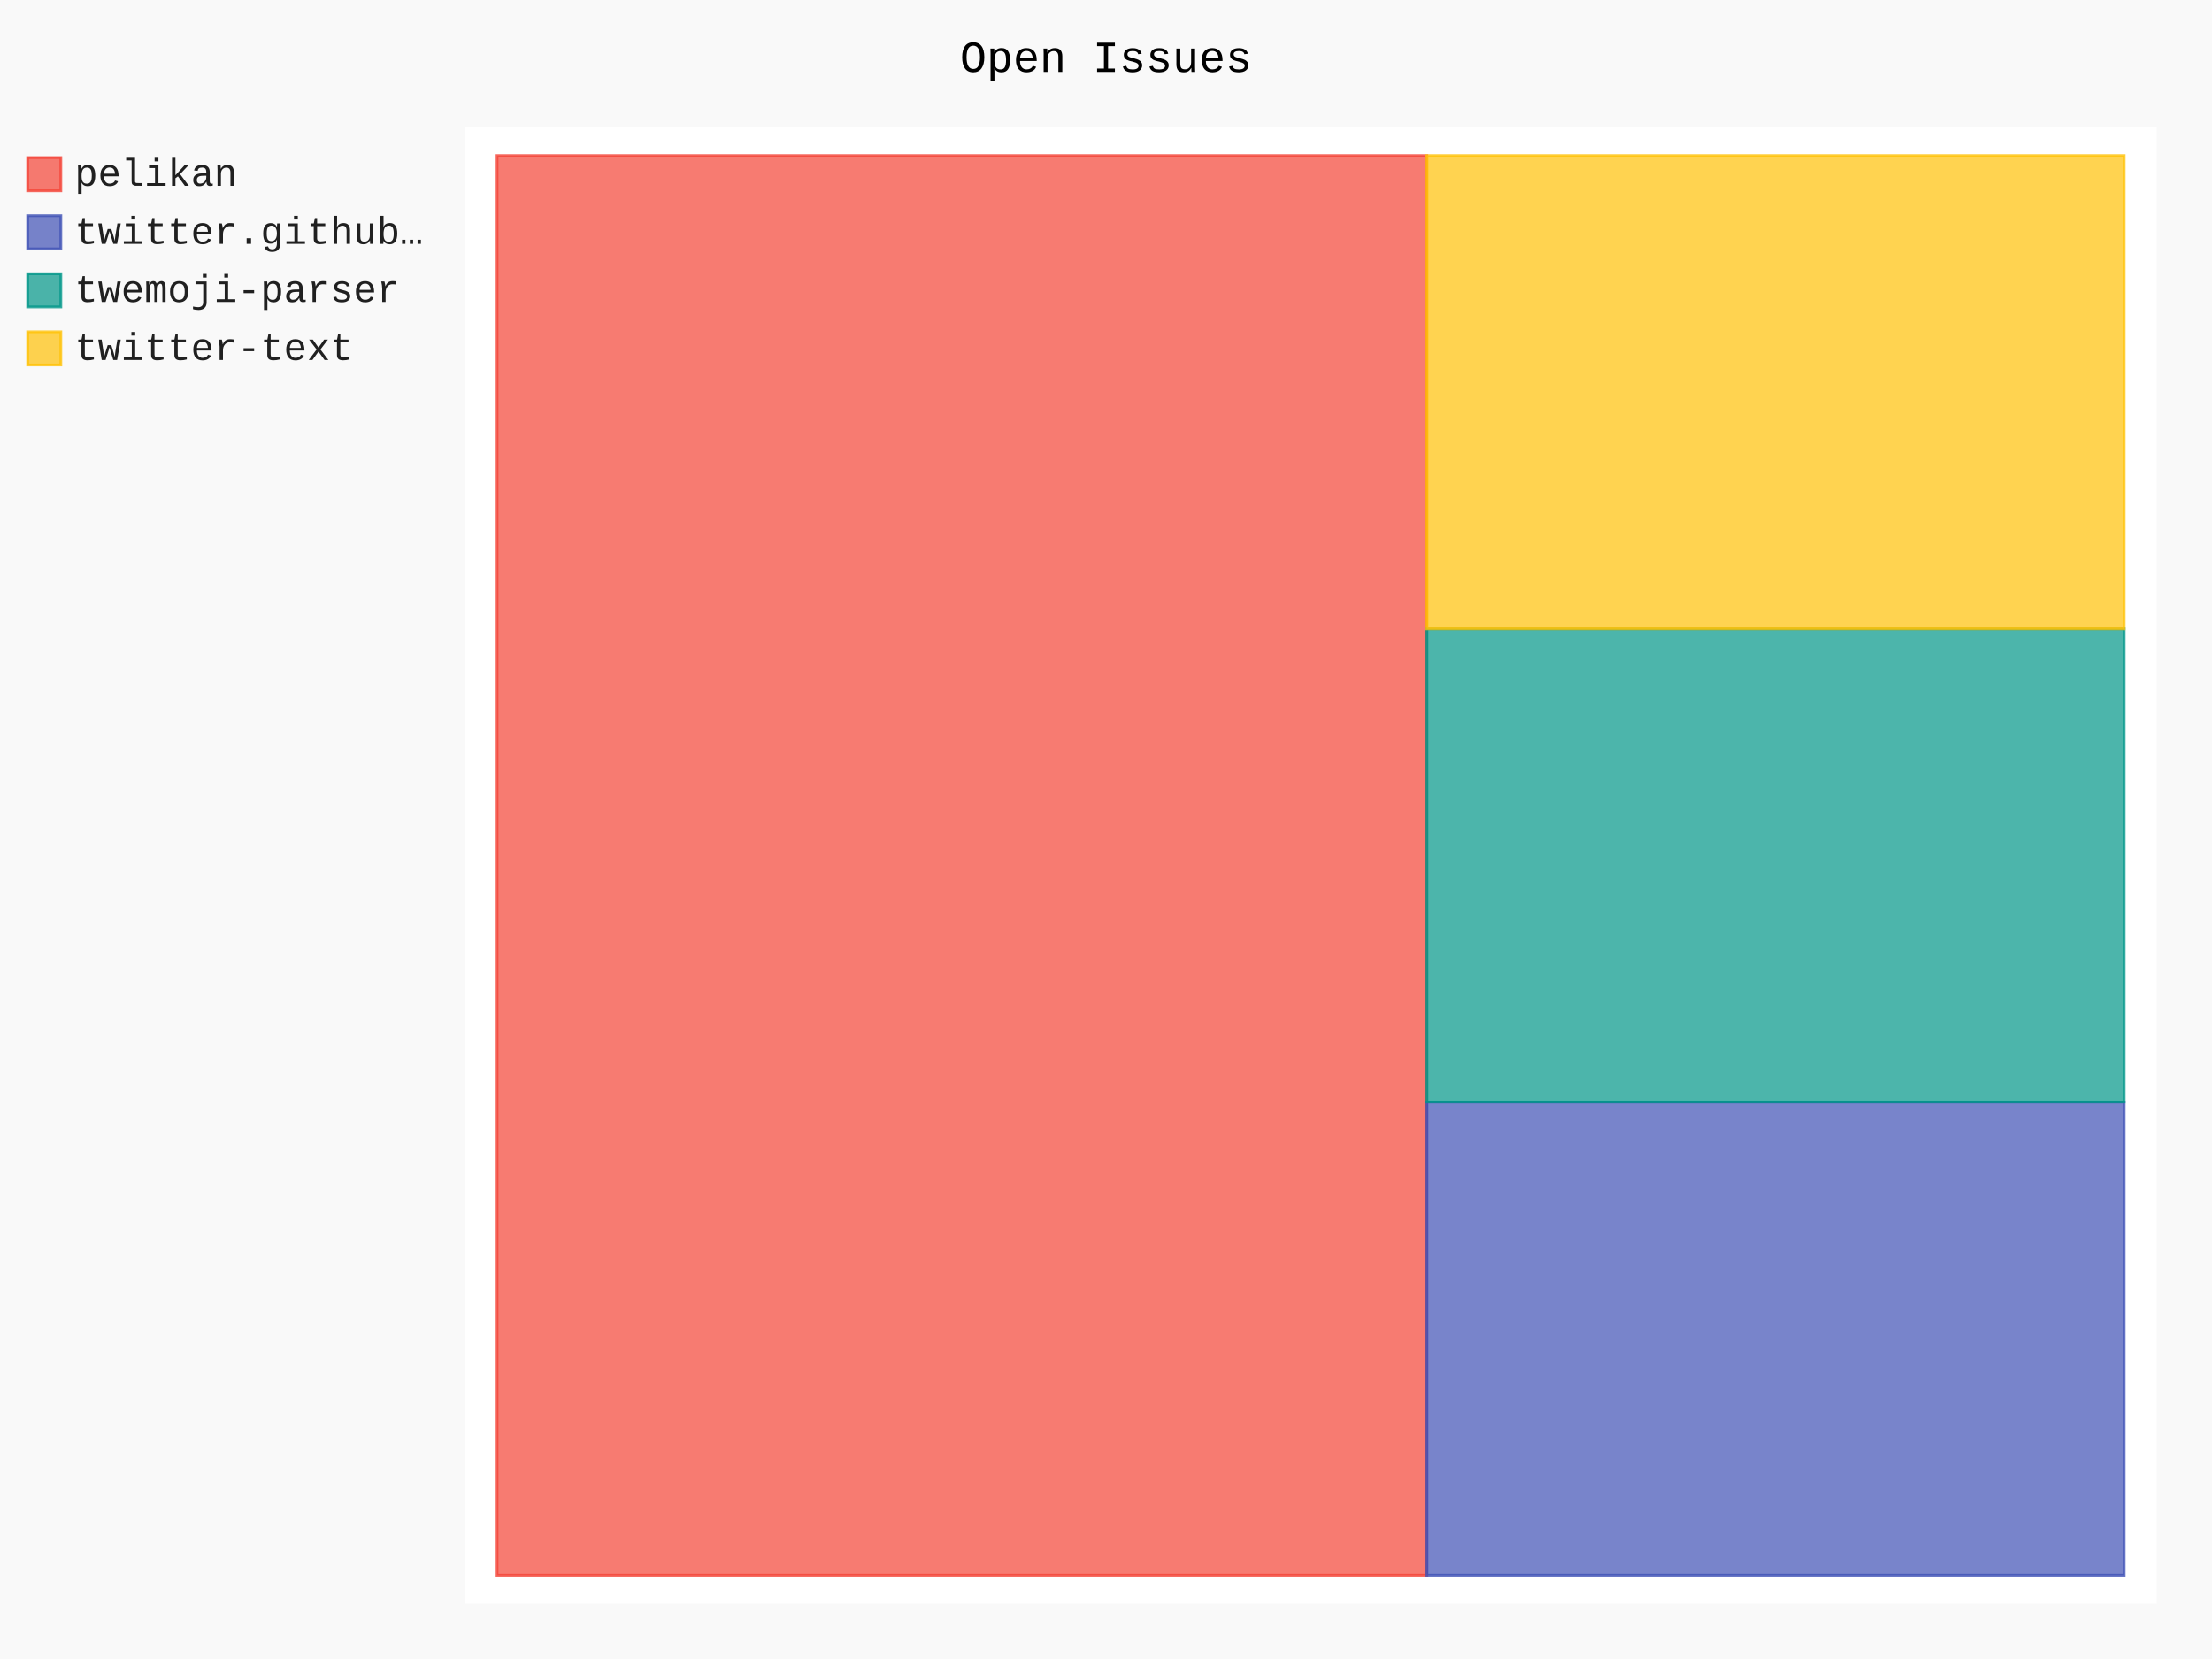
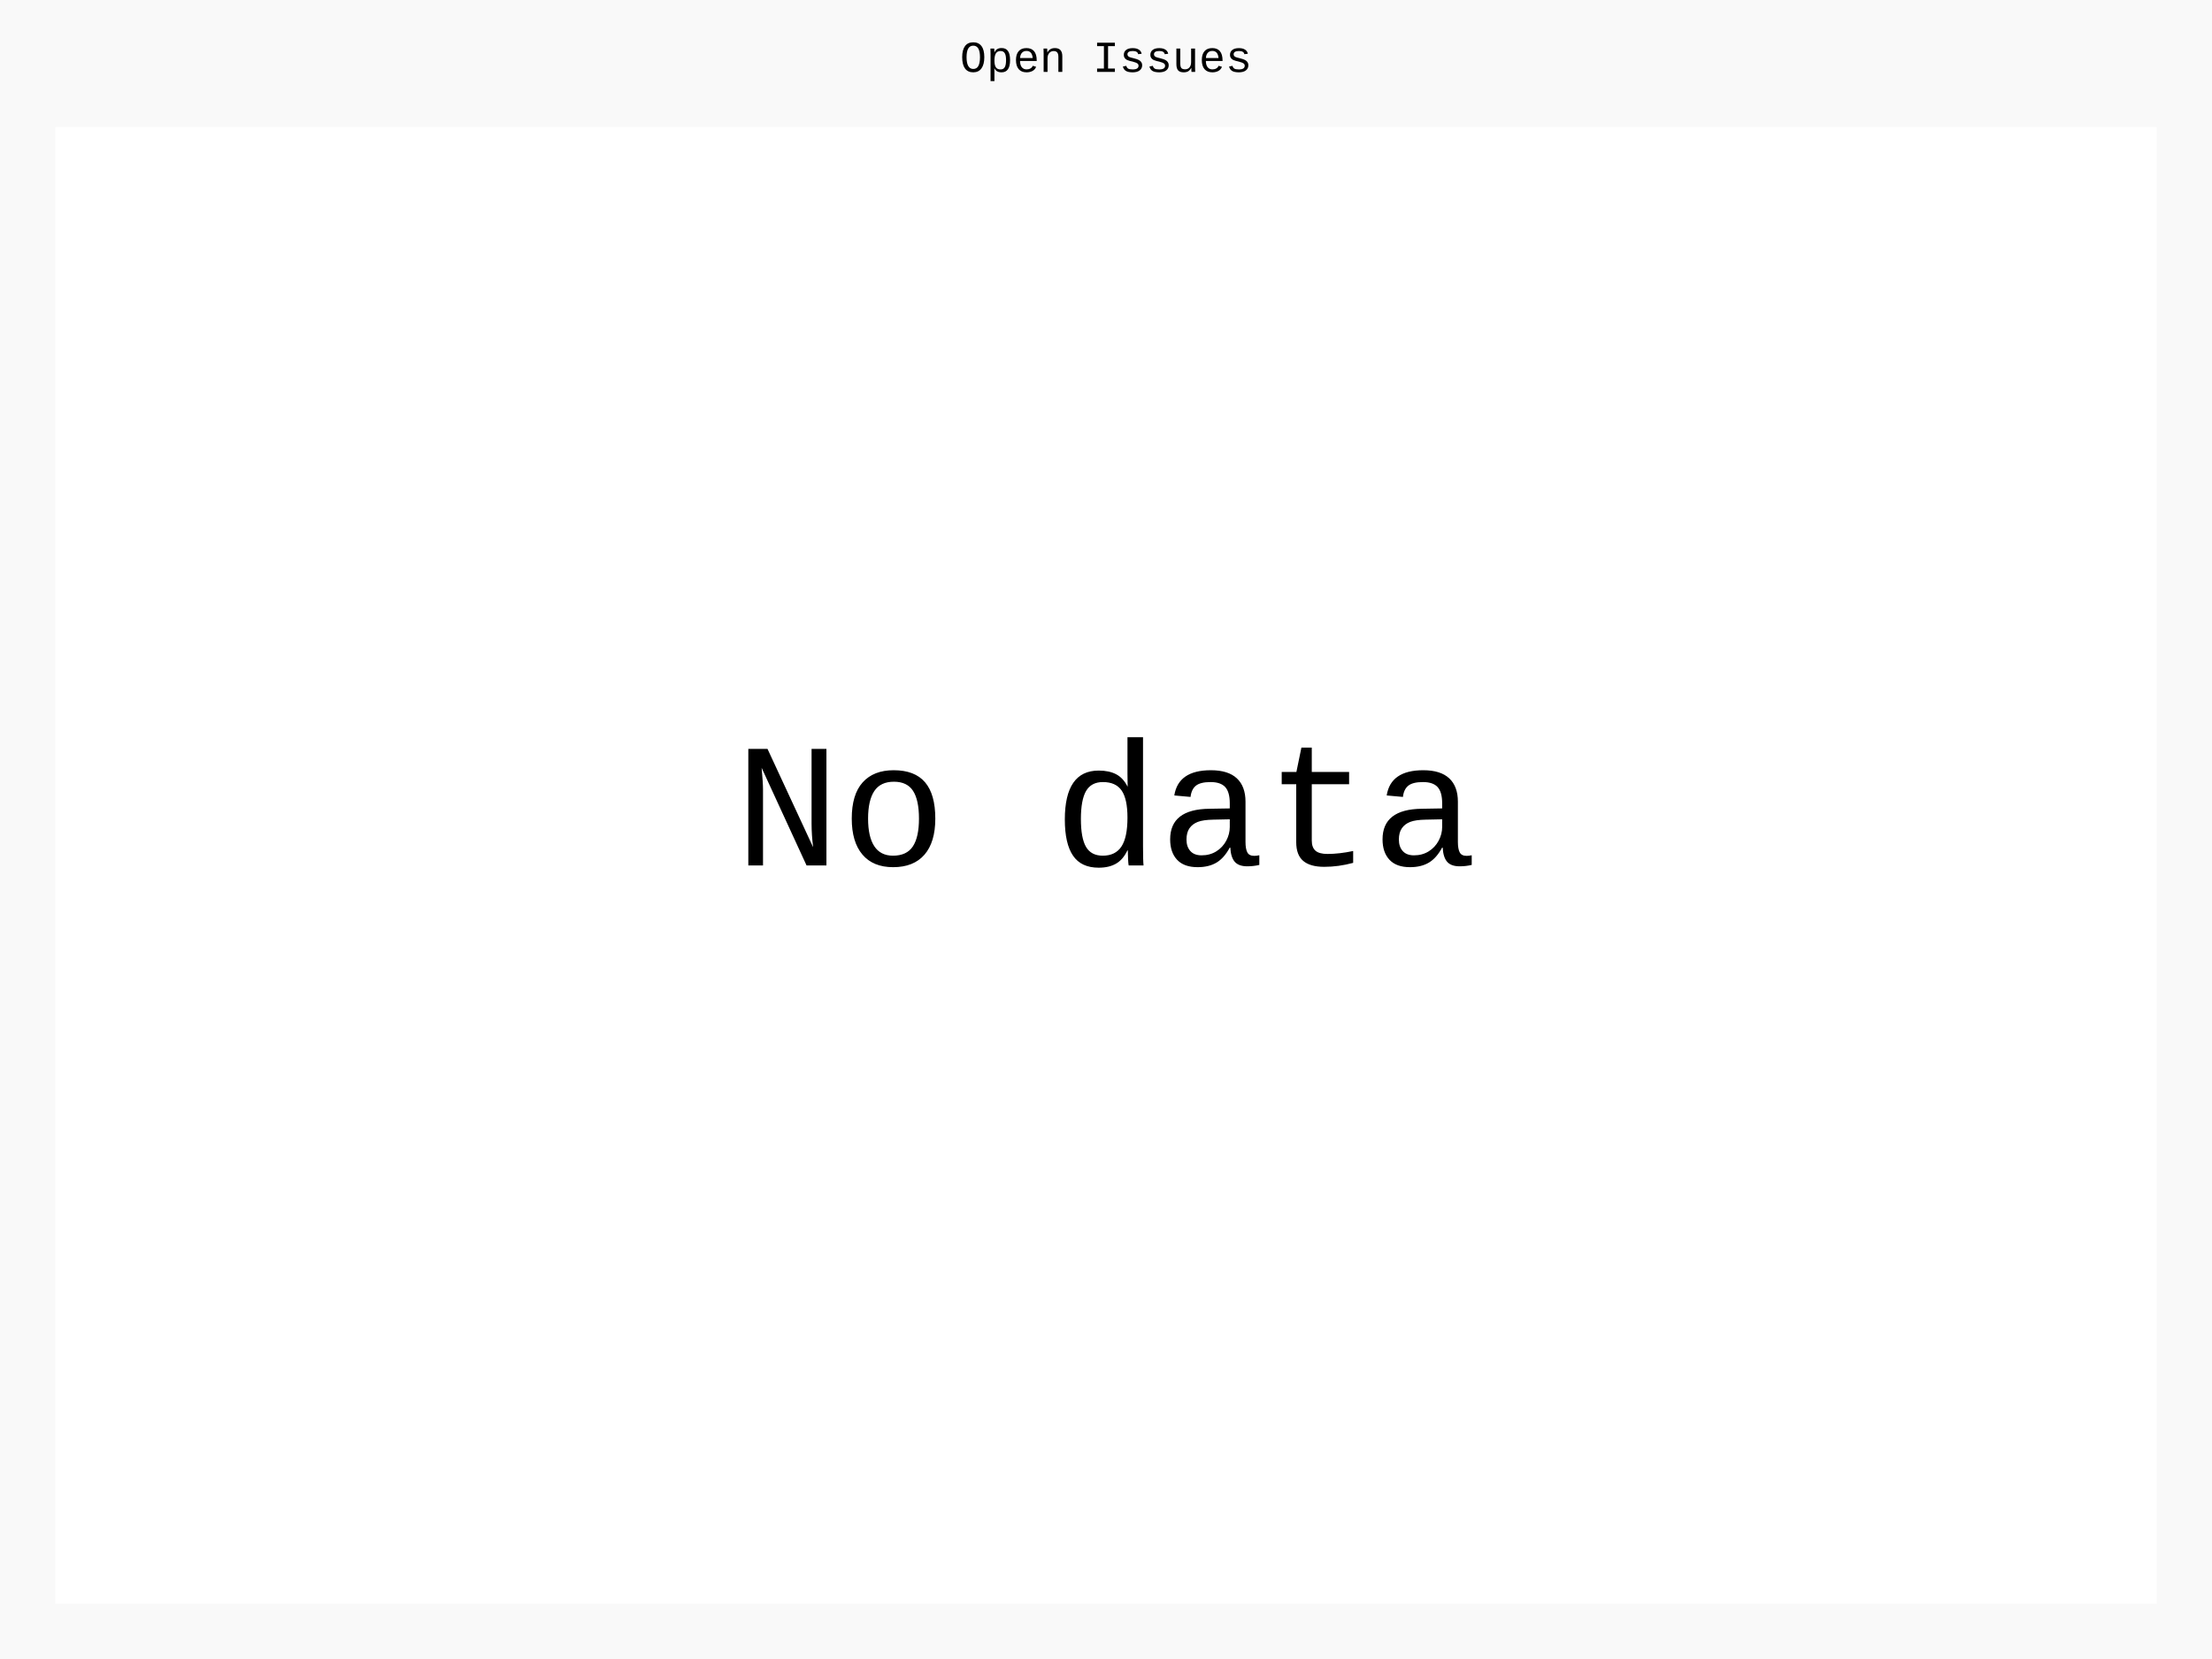
- <svg xmlns="http://www.w3.org/2000/svg" id="chart-e6ecb792-18d9-4dfb-8c79-e84ccd96d222" class="pygal-chart" viewBox="0 0 800 600">
+ <svg xmlns="http://www.w3.org/2000/svg" id="chart-8526cd16-c3c2-427b-bf5c-db0df9bc0847" class="pygal-chart" viewBox="0 0 800 600">
  <defs>
-     <style type="text/css">#chart-e6ecb792-18d9-4dfb-8c79-e84ccd96d222{-webkit-user-select:none;-webkit-font-smoothing:antialiased;font-family:Consolas,"Liberation Mono",Menlo,Courier,monospace}#chart-e6ecb792-18d9-4dfb-8c79-e84ccd96d222 .title{font-family:Consolas,"Liberation Mono",Menlo,Courier,monospace;font-size:16px}#chart-e6ecb792-18d9-4dfb-8c79-e84ccd96d222 .legends .legend text{font-family:Consolas,"Liberation Mono",Menlo,Courier,monospace;font-size:14px}#chart-e6ecb792-18d9-4dfb-8c79-e84ccd96d222 .axis text{font-family:Consolas,"Liberation Mono",Menlo,Courier,monospace;font-size:10px}#chart-e6ecb792-18d9-4dfb-8c79-e84ccd96d222 .axis text.major{font-family:Consolas,"Liberation Mono",Menlo,Courier,monospace;font-size:10px}#chart-e6ecb792-18d9-4dfb-8c79-e84ccd96d222 .text-overlay text.value{font-family:Consolas,"Liberation Mono",Menlo,Courier,monospace;font-size:16px}#chart-e6ecb792-18d9-4dfb-8c79-e84ccd96d222 .text-overlay text.label{font-family:Consolas,"Liberation Mono",Menlo,Courier,monospace;font-size:10px}#chart-e6ecb792-18d9-4dfb-8c79-e84ccd96d222 .tooltip{font-family:Consolas,"Liberation Mono",Menlo,Courier,monospace;font-size:14px}#chart-e6ecb792-18d9-4dfb-8c79-e84ccd96d222 text.no_data{font-family:Consolas,"Liberation Mono",Menlo,Courier,monospace;font-size:64px}
- #chart-e6ecb792-18d9-4dfb-8c79-e84ccd96d222{background-color:rgba(249,249,249,1)}#chart-e6ecb792-18d9-4dfb-8c79-e84ccd96d222 path,#chart-e6ecb792-18d9-4dfb-8c79-e84ccd96d222 line,#chart-e6ecb792-18d9-4dfb-8c79-e84ccd96d222 rect,#chart-e6ecb792-18d9-4dfb-8c79-e84ccd96d222 circle{-webkit-transition:150ms;-moz-transition:150ms;transition:150ms}#chart-e6ecb792-18d9-4dfb-8c79-e84ccd96d222 .graph &gt; .background{fill:rgba(249,249,249,1)}#chart-e6ecb792-18d9-4dfb-8c79-e84ccd96d222 .plot &gt; .background{fill:rgba(255,255,255,1)}#chart-e6ecb792-18d9-4dfb-8c79-e84ccd96d222 .graph{fill:rgba(0,0,0,.87)}#chart-e6ecb792-18d9-4dfb-8c79-e84ccd96d222 text.no_data{fill:rgba(0,0,0,1)}#chart-e6ecb792-18d9-4dfb-8c79-e84ccd96d222 .title{fill:rgba(0,0,0,1)}#chart-e6ecb792-18d9-4dfb-8c79-e84ccd96d222 .legends .legend text{fill:rgba(0,0,0,.87)}#chart-e6ecb792-18d9-4dfb-8c79-e84ccd96d222 .legends .legend:hover text{fill:rgba(0,0,0,1)}#chart-e6ecb792-18d9-4dfb-8c79-e84ccd96d222 .axis .line{stroke:rgba(0,0,0,1)}#chart-e6ecb792-18d9-4dfb-8c79-e84ccd96d222 .axis .guide.line{stroke:rgba(0,0,0,.54)}#chart-e6ecb792-18d9-4dfb-8c79-e84ccd96d222 .axis .major.line{stroke:rgba(0,0,0,.87)}#chart-e6ecb792-18d9-4dfb-8c79-e84ccd96d222 .axis text.major{fill:rgba(0,0,0,1)}#chart-e6ecb792-18d9-4dfb-8c79-e84ccd96d222 .axis.y .guides:hover .guide.line,#chart-e6ecb792-18d9-4dfb-8c79-e84ccd96d222 .line-graph .axis.x .guides:hover .guide.line,#chart-e6ecb792-18d9-4dfb-8c79-e84ccd96d222 .stackedline-graph .axis.x .guides:hover .guide.line,#chart-e6ecb792-18d9-4dfb-8c79-e84ccd96d222 .xy-graph .axis.x .guides:hover .guide.line{stroke:rgba(0,0,0,1)}#chart-e6ecb792-18d9-4dfb-8c79-e84ccd96d222 .axis .guides:hover text{fill:rgba(0,0,0,1)}#chart-e6ecb792-18d9-4dfb-8c79-e84ccd96d222 .reactive{fill-opacity:.7;stroke-opacity:.8}#chart-e6ecb792-18d9-4dfb-8c79-e84ccd96d222 .ci{stroke:rgba(0,0,0,.87)}#chart-e6ecb792-18d9-4dfb-8c79-e84ccd96d222 .reactive.active,#chart-e6ecb792-18d9-4dfb-8c79-e84ccd96d222 .active .reactive{fill-opacity:.8;stroke-opacity:.9;stroke-width:4}#chart-e6ecb792-18d9-4dfb-8c79-e84ccd96d222 .ci .reactive.active{stroke-width:1.5}#chart-e6ecb792-18d9-4dfb-8c79-e84ccd96d222 .series text{fill:rgba(0,0,0,1)}#chart-e6ecb792-18d9-4dfb-8c79-e84ccd96d222 .tooltip rect{fill:rgba(255,255,255,1);stroke:rgba(0,0,0,1);-webkit-transition:opacity 150ms;-moz-transition:opacity 150ms;transition:opacity 150ms}#chart-e6ecb792-18d9-4dfb-8c79-e84ccd96d222 .tooltip .label{fill:rgba(0,0,0,.87)}#chart-e6ecb792-18d9-4dfb-8c79-e84ccd96d222 .tooltip .label{fill:rgba(0,0,0,.87)}#chart-e6ecb792-18d9-4dfb-8c79-e84ccd96d222 .tooltip .legend{font-size:.8em;fill:rgba(0,0,0,.54)}#chart-e6ecb792-18d9-4dfb-8c79-e84ccd96d222 .tooltip .x_label{font-size:.6em;fill:rgba(0,0,0,1)}#chart-e6ecb792-18d9-4dfb-8c79-e84ccd96d222 .tooltip .xlink{font-size:.5em;text-decoration:underline}#chart-e6ecb792-18d9-4dfb-8c79-e84ccd96d222 .tooltip .value{font-size:1.5em}#chart-e6ecb792-18d9-4dfb-8c79-e84ccd96d222 .bound{font-size:.5em}#chart-e6ecb792-18d9-4dfb-8c79-e84ccd96d222 .max-value{font-size:.75em;fill:rgba(0,0,0,.54)}#chart-e6ecb792-18d9-4dfb-8c79-e84ccd96d222 .map-element{fill:rgba(255,255,255,1);stroke:rgba(0,0,0,.54) !important}#chart-e6ecb792-18d9-4dfb-8c79-e84ccd96d222 .map-element .reactive{fill-opacity:inherit;stroke-opacity:inherit}#chart-e6ecb792-18d9-4dfb-8c79-e84ccd96d222 .color-0,#chart-e6ecb792-18d9-4dfb-8c79-e84ccd96d222 .color-0 a:visited{stroke:#F44336;fill:#F44336}#chart-e6ecb792-18d9-4dfb-8c79-e84ccd96d222 .color-1,#chart-e6ecb792-18d9-4dfb-8c79-e84ccd96d222 .color-1 a:visited{stroke:#3F51B5;fill:#3F51B5}#chart-e6ecb792-18d9-4dfb-8c79-e84ccd96d222 .color-2,#chart-e6ecb792-18d9-4dfb-8c79-e84ccd96d222 .color-2 a:visited{stroke:#009688;fill:#009688}#chart-e6ecb792-18d9-4dfb-8c79-e84ccd96d222 .color-3,#chart-e6ecb792-18d9-4dfb-8c79-e84ccd96d222 .color-3 a:visited{stroke:#FFC107;fill:#FFC107}#chart-e6ecb792-18d9-4dfb-8c79-e84ccd96d222 .text-overlay .color-0 text{fill:black}#chart-e6ecb792-18d9-4dfb-8c79-e84ccd96d222 .text-overlay .color-1 text{fill:black}#chart-e6ecb792-18d9-4dfb-8c79-e84ccd96d222 .text-overlay .color-2 text{fill:black}#chart-e6ecb792-18d9-4dfb-8c79-e84ccd96d222 .text-overlay .color-3 text{fill:black}
- #chart-e6ecb792-18d9-4dfb-8c79-e84ccd96d222 text.no_data{text-anchor:middle}#chart-e6ecb792-18d9-4dfb-8c79-e84ccd96d222 .guide.line{fill:none}#chart-e6ecb792-18d9-4dfb-8c79-e84ccd96d222 .centered{text-anchor:middle}#chart-e6ecb792-18d9-4dfb-8c79-e84ccd96d222 .title{text-anchor:middle}#chart-e6ecb792-18d9-4dfb-8c79-e84ccd96d222 .legends .legend text{fill-opacity:1}#chart-e6ecb792-18d9-4dfb-8c79-e84ccd96d222 .axis.x text{text-anchor:middle}#chart-e6ecb792-18d9-4dfb-8c79-e84ccd96d222 .axis.x:not(.web) text[transform]{text-anchor:start}#chart-e6ecb792-18d9-4dfb-8c79-e84ccd96d222 .axis.x:not(.web) text[transform].backwards{text-anchor:end}#chart-e6ecb792-18d9-4dfb-8c79-e84ccd96d222 .axis.y text{text-anchor:end}#chart-e6ecb792-18d9-4dfb-8c79-e84ccd96d222 .axis.y text[transform].backwards{text-anchor:start}#chart-e6ecb792-18d9-4dfb-8c79-e84ccd96d222 .axis.y2 text{text-anchor:start}#chart-e6ecb792-18d9-4dfb-8c79-e84ccd96d222 .axis.y2 text[transform].backwards{text-anchor:end}#chart-e6ecb792-18d9-4dfb-8c79-e84ccd96d222 .axis .guide.line{stroke-dasharray:4,4}#chart-e6ecb792-18d9-4dfb-8c79-e84ccd96d222 .axis .major.guide.line{stroke-dasharray:6,6}#chart-e6ecb792-18d9-4dfb-8c79-e84ccd96d222 .horizontal .axis.y .guide.line,#chart-e6ecb792-18d9-4dfb-8c79-e84ccd96d222 .horizontal .axis.y2 .guide.line,#chart-e6ecb792-18d9-4dfb-8c79-e84ccd96d222 .vertical .axis.x .guide.line{opacity:0}#chart-e6ecb792-18d9-4dfb-8c79-e84ccd96d222 .horizontal .axis.always_show .guide.line,#chart-e6ecb792-18d9-4dfb-8c79-e84ccd96d222 .vertical .axis.always_show .guide.line{opacity:1 !important}#chart-e6ecb792-18d9-4dfb-8c79-e84ccd96d222 .axis.y .guides:hover .guide.line,#chart-e6ecb792-18d9-4dfb-8c79-e84ccd96d222 .axis.y2 .guides:hover .guide.line,#chart-e6ecb792-18d9-4dfb-8c79-e84ccd96d222 .axis.x .guides:hover .guide.line{opacity:1}#chart-e6ecb792-18d9-4dfb-8c79-e84ccd96d222 .axis .guides:hover text{opacity:1}#chart-e6ecb792-18d9-4dfb-8c79-e84ccd96d222 .nofill{fill:none}#chart-e6ecb792-18d9-4dfb-8c79-e84ccd96d222 .subtle-fill{fill-opacity:.2}#chart-e6ecb792-18d9-4dfb-8c79-e84ccd96d222 .dot{stroke-width:1px;fill-opacity:1}#chart-e6ecb792-18d9-4dfb-8c79-e84ccd96d222 .dot.active{stroke-width:5px}#chart-e6ecb792-18d9-4dfb-8c79-e84ccd96d222 .dot.negative{fill:transparent}#chart-e6ecb792-18d9-4dfb-8c79-e84ccd96d222 text,#chart-e6ecb792-18d9-4dfb-8c79-e84ccd96d222 tspan{stroke:none !important}#chart-e6ecb792-18d9-4dfb-8c79-e84ccd96d222 .series text.active{opacity:1}#chart-e6ecb792-18d9-4dfb-8c79-e84ccd96d222 .tooltip rect{fill-opacity:.95;stroke-width:.5}#chart-e6ecb792-18d9-4dfb-8c79-e84ccd96d222 .tooltip text{fill-opacity:1}#chart-e6ecb792-18d9-4dfb-8c79-e84ccd96d222 .showable{visibility:hidden}#chart-e6ecb792-18d9-4dfb-8c79-e84ccd96d222 .showable.shown{visibility:visible}#chart-e6ecb792-18d9-4dfb-8c79-e84ccd96d222 .gauge-background{fill:rgba(229,229,229,1);stroke:none}#chart-e6ecb792-18d9-4dfb-8c79-e84ccd96d222 .bg-lines{stroke:rgba(249,249,249,1);stroke-width:2px}</style>
+     <style type="text/css">#chart-8526cd16-c3c2-427b-bf5c-db0df9bc0847{-webkit-user-select:none;-webkit-font-smoothing:antialiased;font-family:Consolas,"Liberation Mono",Menlo,Courier,monospace}#chart-8526cd16-c3c2-427b-bf5c-db0df9bc0847 .title{font-family:Consolas,"Liberation Mono",Menlo,Courier,monospace;font-size:16px}#chart-8526cd16-c3c2-427b-bf5c-db0df9bc0847 .legends .legend text{font-family:Consolas,"Liberation Mono",Menlo,Courier,monospace;font-size:14px}#chart-8526cd16-c3c2-427b-bf5c-db0df9bc0847 .axis text{font-family:Consolas,"Liberation Mono",Menlo,Courier,monospace;font-size:10px}#chart-8526cd16-c3c2-427b-bf5c-db0df9bc0847 .axis text.major{font-family:Consolas,"Liberation Mono",Menlo,Courier,monospace;font-size:10px}#chart-8526cd16-c3c2-427b-bf5c-db0df9bc0847 .text-overlay text.value{font-family:Consolas,"Liberation Mono",Menlo,Courier,monospace;font-size:16px}#chart-8526cd16-c3c2-427b-bf5c-db0df9bc0847 .text-overlay text.label{font-family:Consolas,"Liberation Mono",Menlo,Courier,monospace;font-size:10px}#chart-8526cd16-c3c2-427b-bf5c-db0df9bc0847 .tooltip{font-family:Consolas,"Liberation Mono",Menlo,Courier,monospace;font-size:14px}#chart-8526cd16-c3c2-427b-bf5c-db0df9bc0847 text.no_data{font-family:Consolas,"Liberation Mono",Menlo,Courier,monospace;font-size:64px}
+ #chart-8526cd16-c3c2-427b-bf5c-db0df9bc0847{background-color:rgba(249,249,249,1)}#chart-8526cd16-c3c2-427b-bf5c-db0df9bc0847 path,#chart-8526cd16-c3c2-427b-bf5c-db0df9bc0847 line,#chart-8526cd16-c3c2-427b-bf5c-db0df9bc0847 rect,#chart-8526cd16-c3c2-427b-bf5c-db0df9bc0847 circle{-webkit-transition:150ms;-moz-transition:150ms;transition:150ms}#chart-8526cd16-c3c2-427b-bf5c-db0df9bc0847 .graph &gt; .background{fill:rgba(249,249,249,1)}#chart-8526cd16-c3c2-427b-bf5c-db0df9bc0847 .plot &gt; .background{fill:rgba(255,255,255,1)}#chart-8526cd16-c3c2-427b-bf5c-db0df9bc0847 .graph{fill:rgba(0,0,0,.87)}#chart-8526cd16-c3c2-427b-bf5c-db0df9bc0847 text.no_data{fill:rgba(0,0,0,1)}#chart-8526cd16-c3c2-427b-bf5c-db0df9bc0847 .title{fill:rgba(0,0,0,1)}#chart-8526cd16-c3c2-427b-bf5c-db0df9bc0847 .legends .legend text{fill:rgba(0,0,0,.87)}#chart-8526cd16-c3c2-427b-bf5c-db0df9bc0847 .legends .legend:hover text{fill:rgba(0,0,0,1)}#chart-8526cd16-c3c2-427b-bf5c-db0df9bc0847 .axis .line{stroke:rgba(0,0,0,1)}#chart-8526cd16-c3c2-427b-bf5c-db0df9bc0847 .axis .guide.line{stroke:rgba(0,0,0,.54)}#chart-8526cd16-c3c2-427b-bf5c-db0df9bc0847 .axis .major.line{stroke:rgba(0,0,0,.87)}#chart-8526cd16-c3c2-427b-bf5c-db0df9bc0847 .axis text.major{fill:rgba(0,0,0,1)}#chart-8526cd16-c3c2-427b-bf5c-db0df9bc0847 .axis.y .guides:hover .guide.line,#chart-8526cd16-c3c2-427b-bf5c-db0df9bc0847 .line-graph .axis.x .guides:hover .guide.line,#chart-8526cd16-c3c2-427b-bf5c-db0df9bc0847 .stackedline-graph .axis.x .guides:hover .guide.line,#chart-8526cd16-c3c2-427b-bf5c-db0df9bc0847 .xy-graph .axis.x .guides:hover .guide.line{stroke:rgba(0,0,0,1)}#chart-8526cd16-c3c2-427b-bf5c-db0df9bc0847 .axis .guides:hover text{fill:rgba(0,0,0,1)}#chart-8526cd16-c3c2-427b-bf5c-db0df9bc0847 .reactive{fill-opacity:.7;stroke-opacity:.8}#chart-8526cd16-c3c2-427b-bf5c-db0df9bc0847 .ci{stroke:rgba(0,0,0,.87)}#chart-8526cd16-c3c2-427b-bf5c-db0df9bc0847 .reactive.active,#chart-8526cd16-c3c2-427b-bf5c-db0df9bc0847 .active .reactive{fill-opacity:.8;stroke-opacity:.9;stroke-width:4}#chart-8526cd16-c3c2-427b-bf5c-db0df9bc0847 .ci .reactive.active{stroke-width:1.5}#chart-8526cd16-c3c2-427b-bf5c-db0df9bc0847 .series text{fill:rgba(0,0,0,1)}#chart-8526cd16-c3c2-427b-bf5c-db0df9bc0847 .tooltip rect{fill:rgba(255,255,255,1);stroke:rgba(0,0,0,1);-webkit-transition:opacity 150ms;-moz-transition:opacity 150ms;transition:opacity 150ms}#chart-8526cd16-c3c2-427b-bf5c-db0df9bc0847 .tooltip .label{fill:rgba(0,0,0,.87)}#chart-8526cd16-c3c2-427b-bf5c-db0df9bc0847 .tooltip .label{fill:rgba(0,0,0,.87)}#chart-8526cd16-c3c2-427b-bf5c-db0df9bc0847 .tooltip .legend{font-size:.8em;fill:rgba(0,0,0,.54)}#chart-8526cd16-c3c2-427b-bf5c-db0df9bc0847 .tooltip .x_label{font-size:.6em;fill:rgba(0,0,0,1)}#chart-8526cd16-c3c2-427b-bf5c-db0df9bc0847 .tooltip .xlink{font-size:.5em;text-decoration:underline}#chart-8526cd16-c3c2-427b-bf5c-db0df9bc0847 .tooltip .value{font-size:1.5em}#chart-8526cd16-c3c2-427b-bf5c-db0df9bc0847 .bound{font-size:.5em}#chart-8526cd16-c3c2-427b-bf5c-db0df9bc0847 .max-value{font-size:.75em;fill:rgba(0,0,0,.54)}#chart-8526cd16-c3c2-427b-bf5c-db0df9bc0847 .map-element{fill:rgba(255,255,255,1);stroke:rgba(0,0,0,.54) !important}#chart-8526cd16-c3c2-427b-bf5c-db0df9bc0847 .map-element .reactive{fill-opacity:inherit;stroke-opacity:inherit}
+ #chart-8526cd16-c3c2-427b-bf5c-db0df9bc0847 text.no_data{text-anchor:middle}#chart-8526cd16-c3c2-427b-bf5c-db0df9bc0847 .guide.line{fill:none}#chart-8526cd16-c3c2-427b-bf5c-db0df9bc0847 .centered{text-anchor:middle}#chart-8526cd16-c3c2-427b-bf5c-db0df9bc0847 .title{text-anchor:middle}#chart-8526cd16-c3c2-427b-bf5c-db0df9bc0847 .legends .legend text{fill-opacity:1}#chart-8526cd16-c3c2-427b-bf5c-db0df9bc0847 .axis.x text{text-anchor:middle}#chart-8526cd16-c3c2-427b-bf5c-db0df9bc0847 .axis.x:not(.web) text[transform]{text-anchor:start}#chart-8526cd16-c3c2-427b-bf5c-db0df9bc0847 .axis.x:not(.web) text[transform].backwards{text-anchor:end}#chart-8526cd16-c3c2-427b-bf5c-db0df9bc0847 .axis.y text{text-anchor:end}#chart-8526cd16-c3c2-427b-bf5c-db0df9bc0847 .axis.y text[transform].backwards{text-anchor:start}#chart-8526cd16-c3c2-427b-bf5c-db0df9bc0847 .axis.y2 text{text-anchor:start}#chart-8526cd16-c3c2-427b-bf5c-db0df9bc0847 .axis.y2 text[transform].backwards{text-anchor:end}#chart-8526cd16-c3c2-427b-bf5c-db0df9bc0847 .axis .guide.line{stroke-dasharray:4,4}#chart-8526cd16-c3c2-427b-bf5c-db0df9bc0847 .axis .major.guide.line{stroke-dasharray:6,6}#chart-8526cd16-c3c2-427b-bf5c-db0df9bc0847 .horizontal .axis.y .guide.line,#chart-8526cd16-c3c2-427b-bf5c-db0df9bc0847 .horizontal .axis.y2 .guide.line,#chart-8526cd16-c3c2-427b-bf5c-db0df9bc0847 .vertical .axis.x .guide.line{opacity:0}#chart-8526cd16-c3c2-427b-bf5c-db0df9bc0847 .horizontal .axis.always_show .guide.line,#chart-8526cd16-c3c2-427b-bf5c-db0df9bc0847 .vertical .axis.always_show .guide.line{opacity:1 !important}#chart-8526cd16-c3c2-427b-bf5c-db0df9bc0847 .axis.y .guides:hover .guide.line,#chart-8526cd16-c3c2-427b-bf5c-db0df9bc0847 .axis.y2 .guides:hover .guide.line,#chart-8526cd16-c3c2-427b-bf5c-db0df9bc0847 .axis.x .guides:hover .guide.line{opacity:1}#chart-8526cd16-c3c2-427b-bf5c-db0df9bc0847 .axis .guides:hover text{opacity:1}#chart-8526cd16-c3c2-427b-bf5c-db0df9bc0847 .nofill{fill:none}#chart-8526cd16-c3c2-427b-bf5c-db0df9bc0847 .subtle-fill{fill-opacity:.2}#chart-8526cd16-c3c2-427b-bf5c-db0df9bc0847 .dot{stroke-width:1px;fill-opacity:1}#chart-8526cd16-c3c2-427b-bf5c-db0df9bc0847 .dot.active{stroke-width:5px}#chart-8526cd16-c3c2-427b-bf5c-db0df9bc0847 .dot.negative{fill:transparent}#chart-8526cd16-c3c2-427b-bf5c-db0df9bc0847 text,#chart-8526cd16-c3c2-427b-bf5c-db0df9bc0847 tspan{stroke:none !important}#chart-8526cd16-c3c2-427b-bf5c-db0df9bc0847 .series text.active{opacity:1}#chart-8526cd16-c3c2-427b-bf5c-db0df9bc0847 .tooltip rect{fill-opacity:.95;stroke-width:.5}#chart-8526cd16-c3c2-427b-bf5c-db0df9bc0847 .tooltip text{fill-opacity:1}#chart-8526cd16-c3c2-427b-bf5c-db0df9bc0847 .showable{visibility:hidden}#chart-8526cd16-c3c2-427b-bf5c-db0df9bc0847 .showable.shown{visibility:visible}#chart-8526cd16-c3c2-427b-bf5c-db0df9bc0847 .gauge-background{fill:rgba(229,229,229,1);stroke:none}#chart-8526cd16-c3c2-427b-bf5c-db0df9bc0847 .bg-lines{stroke:rgba(249,249,249,1);stroke-width:2px}</style>
  </defs>
  <g class="graph treemap-graph vertical">
    <rect x="0" y="0" width="800" height="600" class="background" />
-     <g transform="translate(168, 46)" class="plot">
-       <rect x="0" y="0" width="612.0" height="534" class="background" />
-       <g class="series serie-0 color-0">
-         <g class="rects">
-           <g class="rect">
-             <rect x="11.769" y="10.269" width="336.264" height="513.462" class="rect reactive tooltip-trigger" />
-           </g>
-         </g>
-       </g>
-       <g class="series serie-1 color-1">
-         <g class="rects">
-           <g class="rect">
-             <rect x="348.033" y="352.577" width="252.198" height="171.154" class="rect reactive tooltip-trigger" />
-           </g>
-         </g>
-       </g>
-       <g class="series serie-2 color-2">
-         <g class="rects">
-           <g class="rect">
-             <rect x="348.033" y="181.423" width="252.198" height="171.154" class="rect reactive tooltip-trigger" />
-           </g>
-         </g>
-       </g>
-       <g class="series serie-3 color-3">
-         <g class="rects">
-           <g class="rect">
-             <rect x="348.033" y="10.269" width="252.198" height="171.154" class="rect reactive tooltip-trigger" />
-           </g>
-         </g>
-       </g>
+     <g transform="translate(20, 46)" class="plot">
+       <rect x="0" y="0" width="760" height="534" class="background" />
    </g>
    <g class="titles">
      <text x="400.0" y="26" class="title plot_title">Open Issues</text>
    </g>
-     <g transform="translate(168, 46)" class="plot overlay">
-       <g class="series serie-0 color-0" />
-       <g class="series serie-1 color-1" />
-       <g class="series serie-2 color-2" />
-       <g class="series serie-3 color-3" />
+     <g transform="translate(20, 46)" class="plot overlay" />
+     <g transform="translate(20, 46)" class="plot text-overlay">
+       <text x="380.0" y="267.0" class="no_data">No data</text>
    </g>
-     <g transform="translate(168, 46)" class="plot text-overlay">
-       <g class="series serie-0 color-0" />
-       <g class="series serie-1 color-1" />
-       <g class="series serie-2 color-2" />
-       <g class="series serie-3 color-3" />
-     </g>
-     <g transform="translate(168, 46)" class="plot tooltip-overlay">
+     <g transform="translate(20, 46)" class="plot tooltip-overlay">
      <g transform="translate(0 0)" style="opacity: 0" class="tooltip">
        <rect rx="0" ry="0" width="0" height="0" class="tooltip-box" />
        <g class="text" />
      </g>
    </g>
-     <g transform="translate(10, 56)" class="legends">
-       <g id="activate-serie-0" class="legend reactive activate-serie">
-         <rect x="0.0" y="1.0" width="12" height="12" class="color-0 reactive" />
-         <text x="17.0" y="11.2">pelikan</text>
-       </g>
-       <g id="activate-serie-1" class="legend reactive activate-serie">
-         <rect x="0.0" y="22.0" width="12" height="12" class="color-1 reactive" />
-         <text x="17.0" y="32.2">twitter.github…</text>
-       </g>
-       <g id="activate-serie-2" class="legend reactive activate-serie">
-         <rect x="0.0" y="43.0" width="12" height="12" class="color-2 reactive" />
-         <text x="17.0" y="53.2">twemoji-parser</text>
-       </g>
-       <g id="activate-serie-3" class="legend reactive activate-serie">
-         <rect x="0.0" y="64.0" width="12" height="12" class="color-3 reactive" />
-         <text x="17.0" y="74.2">twitter-text</text>
-       </g>
-     </g>
+     <g transform="translate(10, 56)" class="legends" />
    <g transform="translate(790, 56)" class="legends" />
  </g>
</svg>
